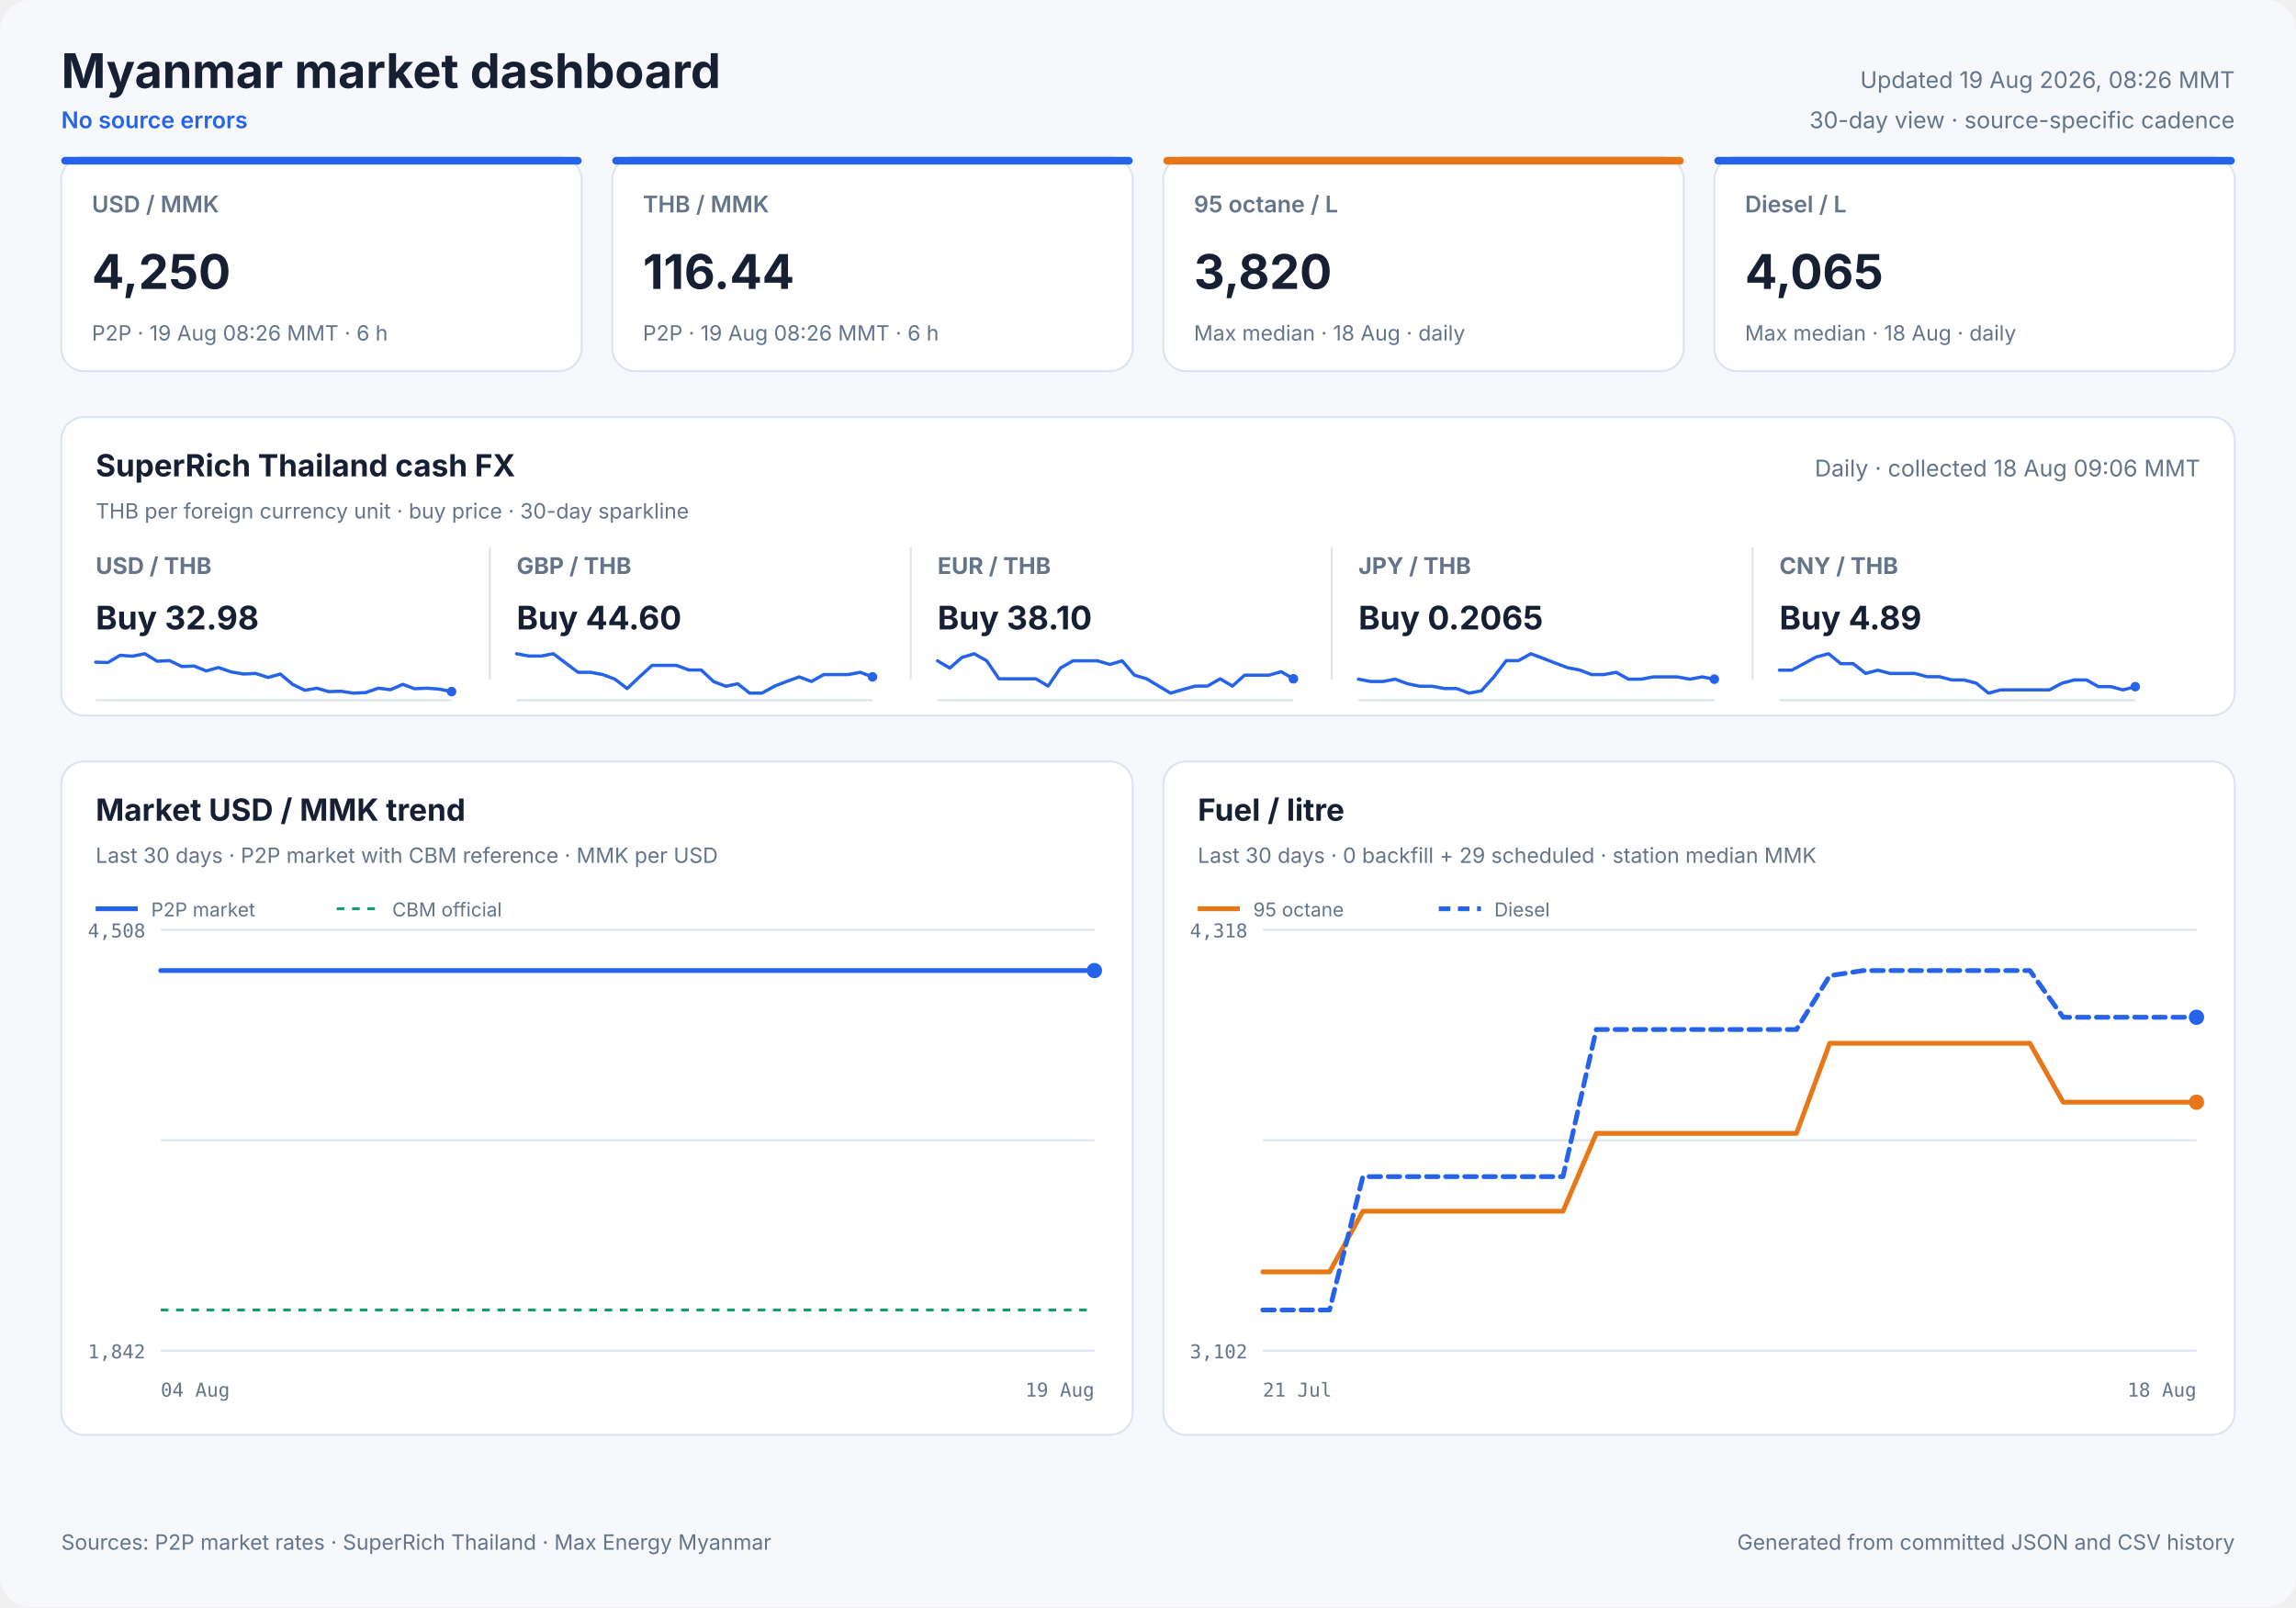
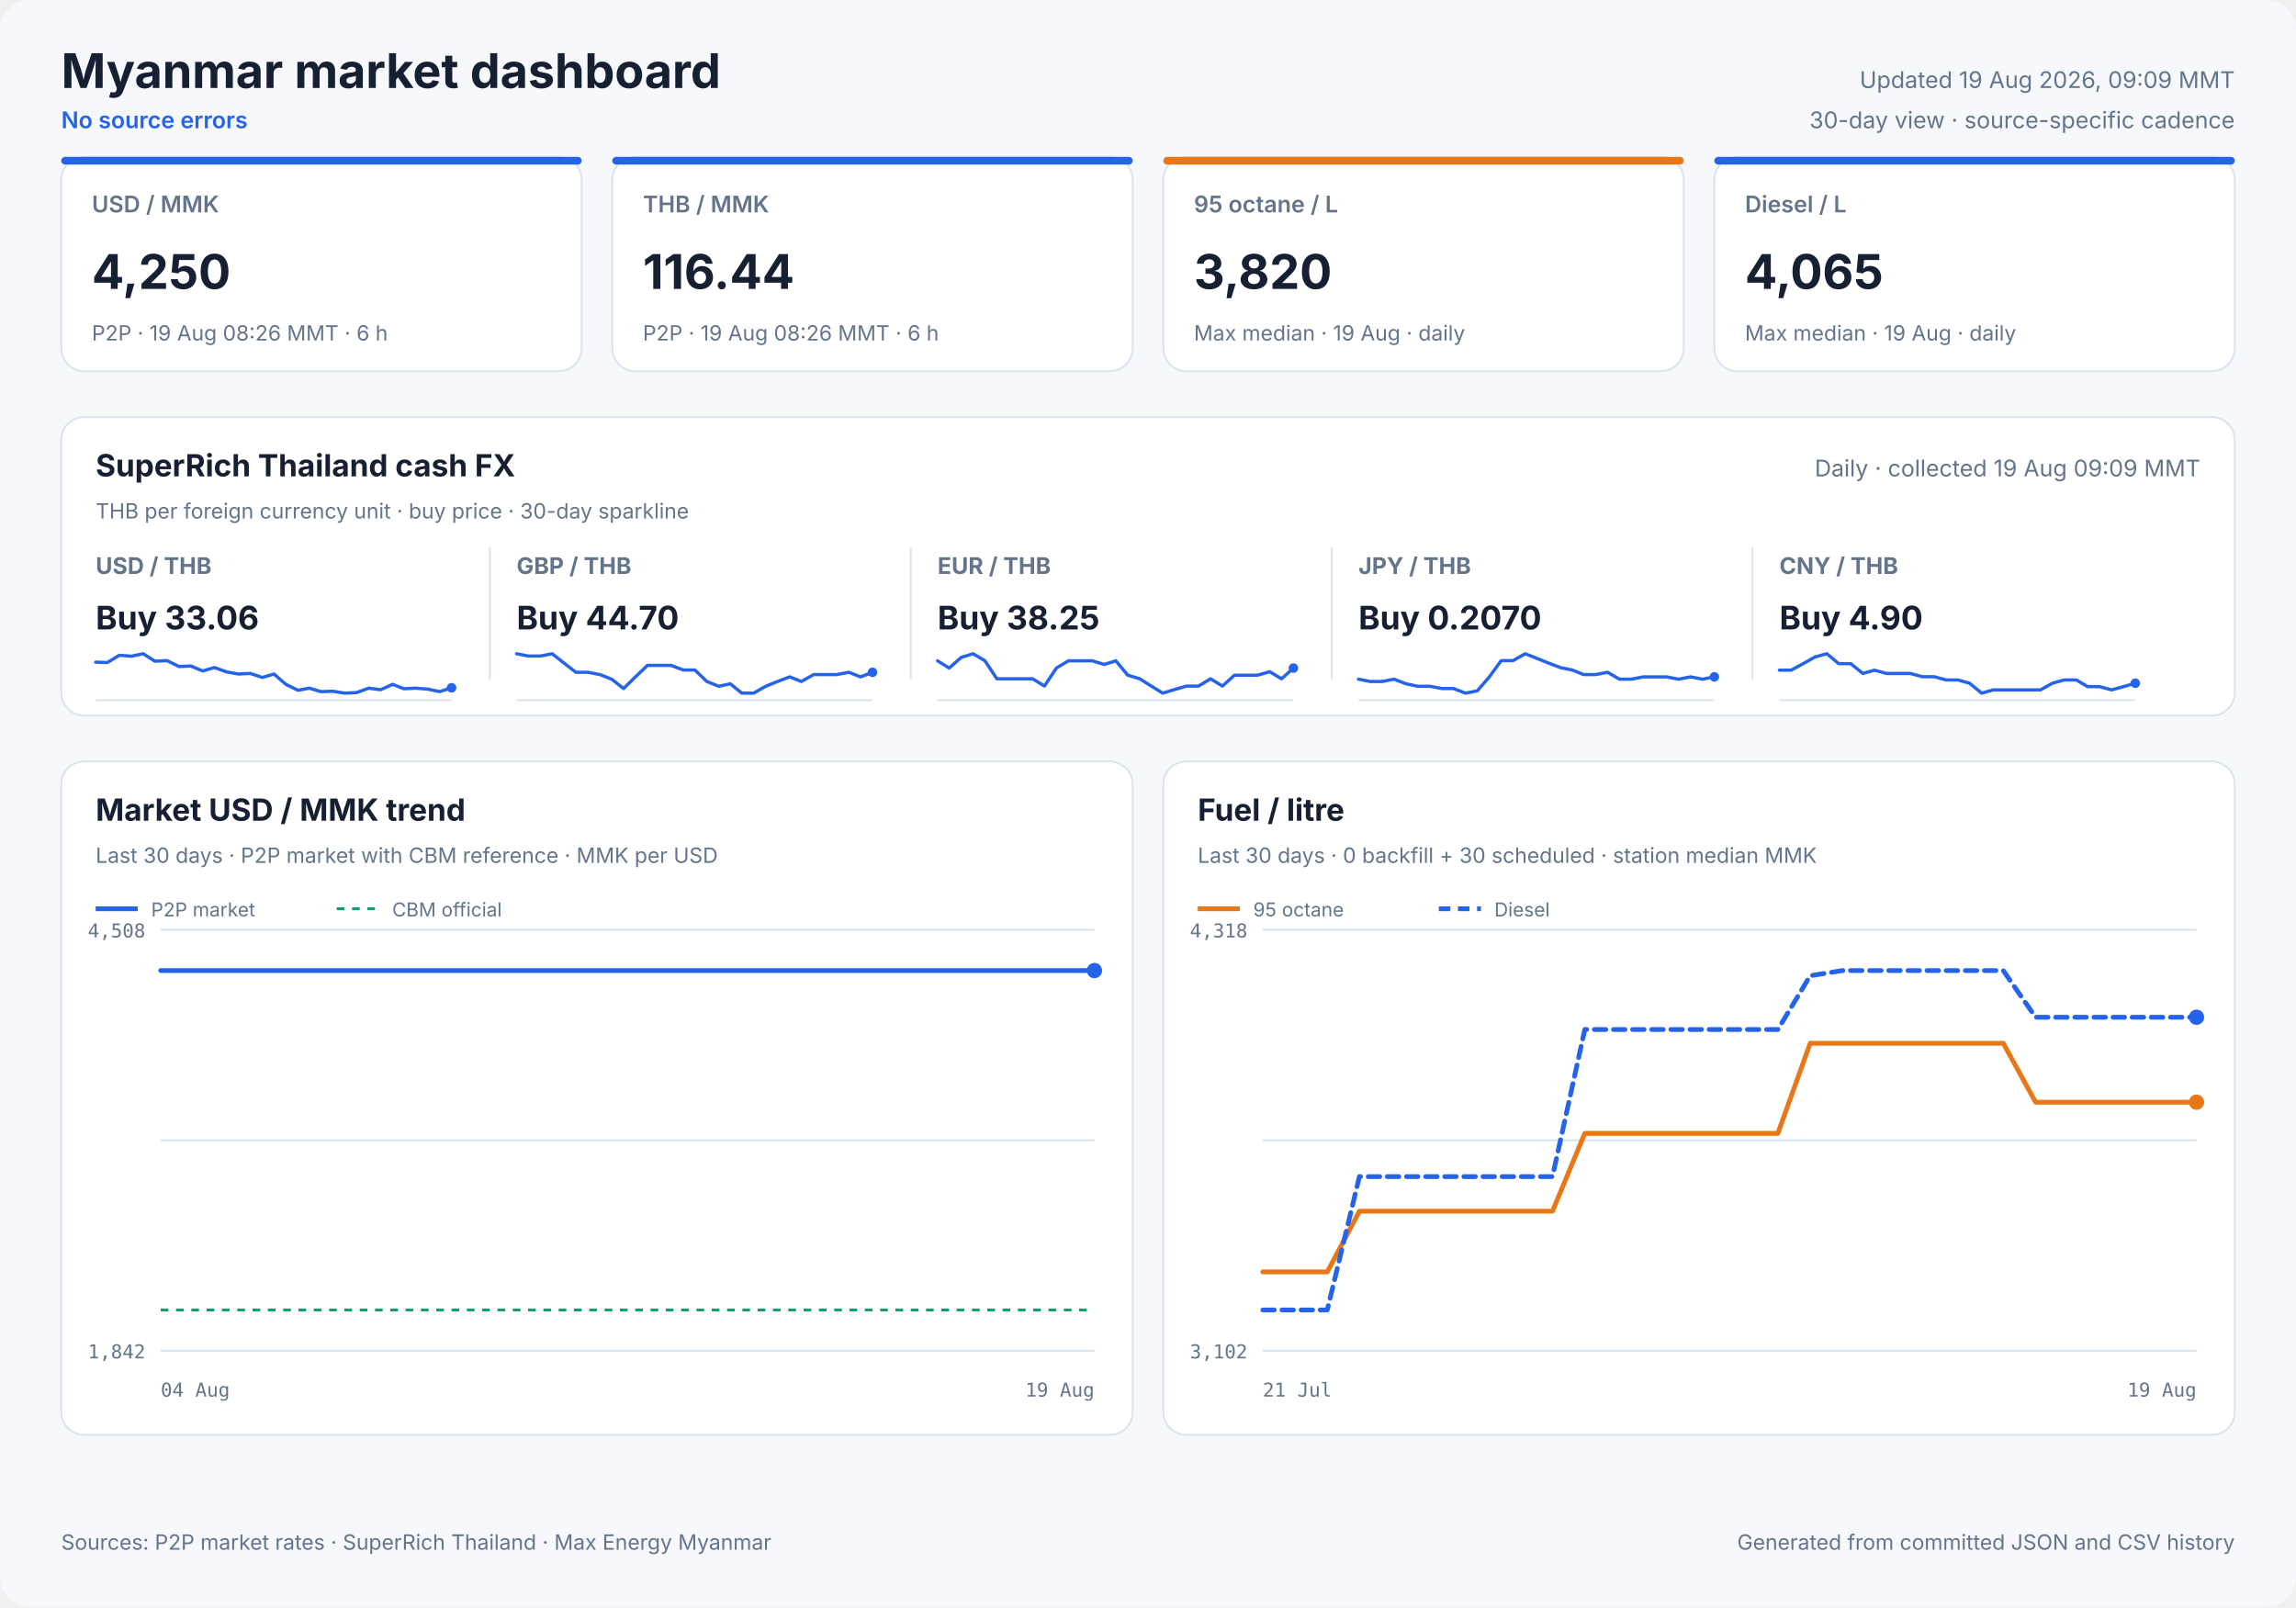
<svg xmlns="http://www.w3.org/2000/svg" width="1200" height="840" viewBox="0 0 1200 840" role="img">
  <style>
            text { font-family: Inter, ui-sans-serif, system-ui, -apple-system, sans-serif; fill: #172033; }
            .panel { fill: #ffffff; stroke: #dbe3ef; stroke-width: 1; }
            .title { font-size: 25px; font-weight: 700; }
            .freshness { font-size: 12px; fill: #64748b; }
            .status { font-size: 12px; fill: #2563eb; font-weight: 600; }
            .card-label { font-size: 12px; fill: #64748b; font-weight: 600; }
            .card-value { font-size: 25px; font-weight: 700; }
            .card-note { font-size: 11px; fill: #64748b; }
            .cash-pair { font-size: 12px; fill: #64748b; font-weight: 650; }
            .cash-value { font-size: 17px; font-weight: 700; }
            .cash-note { font-size: 11px; fill: #64748b; }
            .sparkline { stroke: #2563eb; stroke-width: 1.7; stroke-linecap: round; stroke-linejoin: round; }
            .sparkline-dot { fill: #2563eb; }
            .sparkline-baseline { stroke: #dbe3ef; stroke-width: 1; }
            .cash-sparkline-empty { font-size: 12px; fill: #94a3b8; }
            .panel-title { font-size: 16px; font-weight: 700; }
            .panel-subtitle { font-size: 11px; fill: #64748b; }
            .empty-title { font-size: 16px; font-weight: 650; fill: #64748b; }
            .empty-note { font-size: 12px; fill: #94a3b8; }
            .axis { font-size: 10px; fill: #64748b; font-family: ui-monospace, SFMono-Regular, monospace; }
            .legend { font-size: 10px; fill: #64748b; }
            .grid { stroke: #dbe3ef; stroke-width: 1; }
            .footer { font-size: 11px; fill: #64748b; }
        </style>
  <rect width="1200" height="840" rx="16" fill="#f6f8fc" />
  <text x="32" y="46" class="title" text-anchor="start">Myanmar market dashboard</text>
  <text x="32" y="67" class="status" text-anchor="start">No source errors</text>
-   <text x="1168" y="46" class="freshness" text-anchor="end">Updated 19 Aug 2026, 08:26 MMT</text>
+   <text x="1168" y="46" class="freshness" text-anchor="end">Updated 19 Aug 2026, 09:09 MMT</text>
  <text x="1168" y="67" class="freshness" text-anchor="end">30-day view · source-specific cadence</text>
  <rect x="32" y="82" width="272" height="112" rx="12" class="panel" />
  <rect x="32" y="82" width="272" height="4" rx="2" fill="#2563eb" />
  <text x="48" y="111" class="card-label" text-anchor="start">USD / MMK</text>
  <text x="48" y="151" class="card-value" text-anchor="start">4,250</text>
  <text x="48" y="178" class="card-note" text-anchor="start">P2P · 19 Aug 08:26 MMT · 6 h</text>
  <rect x="320" y="82" width="272" height="112" rx="12" class="panel" />
  <rect x="320" y="82" width="272" height="4" rx="2" fill="#2563eb" />
  <text x="336" y="111" class="card-label" text-anchor="start">THB / MMK</text>
  <text x="336" y="151" class="card-value" text-anchor="start">116.44</text>
  <text x="336" y="178" class="card-note" text-anchor="start">P2P · 19 Aug 08:26 MMT · 6 h</text>
  <rect x="608" y="82" width="272" height="112" rx="12" class="panel" />
  <rect x="608" y="82" width="272" height="4" rx="2" fill="#e87817" />
  <text x="624" y="111" class="card-label" text-anchor="start">95 octane / L</text>
  <text x="624" y="151" class="card-value" text-anchor="start">3,820</text>
-   <text x="624" y="178" class="card-note" text-anchor="start">Max median · 18 Aug · daily</text>
+   <text x="624" y="178" class="card-note" text-anchor="start">Max median · 19 Aug · daily</text>
  <rect x="896" y="82" width="272" height="112" rx="12" class="panel" />
  <rect x="896" y="82" width="272" height="4" rx="2" fill="#2563eb" />
  <text x="912" y="111" class="card-label" text-anchor="start">Diesel / L</text>
  <text x="912" y="151" class="card-value" text-anchor="start">4,065</text>
-   <text x="912" y="178" class="card-note" text-anchor="start">Max median · 18 Aug · daily</text>
+   <text x="912" y="178" class="card-note" text-anchor="start">Max median · 19 Aug · daily</text>
  <rect x="32" y="218" width="1136" height="156" rx="12" class="panel" />
  <text x="50" y="249" class="panel-title" text-anchor="start">SuperRich Thailand cash FX</text>
  <text x="50" y="271" class="panel-subtitle" text-anchor="start">THB per foreign currency unit · buy price · 30-day sparkline</text>
-   <text x="1150" y="249" class="freshness" text-anchor="end">Daily · collected 18 Aug 09:06 MMT</text>
+   <text x="1150" y="249" class="freshness" text-anchor="end">Daily · collected 19 Aug 09:09 MMT</text>
  <text x="50" y="300" class="cash-pair" text-anchor="start">USD / THB</text>
-   <text x="50" y="329" class="cash-value" text-anchor="start">Buy 32.98</text>
+   <text x="50" y="329" class="cash-value" text-anchor="start">Buy 33.06</text>
  <line x1="50" y1="366.0" x2="236" y2="366.0" class="sparkline-baseline" />
-   <polyline points="50.0,346.1 56.4,346.3 62.8,342.5 69.2,343.0 75.7,341.7 82.1,345.6 88.6,345.3 95.1,348.4 101.4,348.1 107.8,350.7 114.2,348.9 120.8,351.2 127.2,352.3 133.6,352.0 140.1,354.1 146.5,352.3 152.9,357.7 159.3,360.8 165.6,359.7 171.8,361.5 178.2,361.3 184.7,362.3 191.1,362.0 197.7,359.7 204.1,360.5 210.5,357.7 216.7,360.0 223.2,359.7 229.6,360.2 236.0,361.5" fill="none" class="sparkline" />
-   <circle cx="236.0" cy="361.5" r="2.5" class="sparkline-dot" />
+   <polyline points="50.0,346.1 56.1,346.3 62.4,342.5 68.6,343.0 74.8,341.7 81.0,345.6 87.3,345.3 93.6,348.4 99.7,348.1 105.9,350.7 112.1,348.9 118.4,351.2 124.6,352.3 130.8,352.0 137.1,354.1 143.2,352.3 149.4,357.7 155.7,360.8 161.7,359.7 167.7,361.5 173.9,361.3 180.2,362.3 186.4,362.0 192.7,359.7 198.9,360.5 205.2,357.7 211.1,360.0 217.3,359.7 223.6,360.2 229.8,361.5 236.0,359.5" fill="none" class="sparkline" />
+   <circle cx="236.0" cy="359.5" r="2.5" class="sparkline-dot" />
  <line x1="256" y1="286" x2="256" y2="355" class="grid" />
  <text x="270" y="300" class="cash-pair" text-anchor="start">GBP / THB</text>
-   <text x="270" y="329" class="cash-value" text-anchor="start">Buy 44.60</text>
+   <text x="270" y="329" class="cash-value" text-anchor="start">Buy 44.70</text>
  <line x1="270" y1="366.0" x2="456" y2="366.0" class="sparkline-baseline" />
-   <polyline points="270.0,341.7 276.4,342.9 282.8,342.9 289.2,341.7 295.7,346.6 302.1,351.4 308.6,351.4 315.1,352.6 321.4,355.0 327.8,359.9 334.2,353.8 340.8,347.8 347.2,347.8 353.6,347.8 360.1,350.2 366.5,350.2 372.9,356.2 379.3,358.7 385.6,357.4 391.8,362.3 398.2,362.3 404.7,358.7 411.1,356.2 417.7,353.8 424.1,356.2 430.5,352.6 436.7,352.6 443.2,352.6 449.6,351.4 456.0,353.8" fill="none" class="sparkline" />
-   <circle cx="456.0" cy="353.8" r="2.5" class="sparkline-dot" />
+   <polyline points="270.0,341.7 276.1,342.9 282.4,342.9 288.6,341.7 294.8,346.6 301.0,351.4 307.3,351.4 313.6,352.6 319.7,355.0 325.9,359.9 332.1,353.8 338.4,347.8 344.6,347.8 350.8,347.8 357.1,350.2 363.2,350.2 369.4,356.2 375.7,358.7 381.7,357.4 387.7,362.3 393.9,362.3 400.2,358.7 406.4,356.2 412.7,353.8 418.9,356.2 425.2,352.6 431.1,352.6 437.3,352.6 443.6,351.4 449.8,353.8 456.0,351.4" fill="none" class="sparkline" />
+   <circle cx="456.0" cy="351.4" r="2.5" class="sparkline-dot" />
  <line x1="476" y1="286" x2="476" y2="355" class="grid" />
  <text x="490" y="300" class="cash-pair" text-anchor="start">EUR / THB</text>
-   <text x="490" y="329" class="cash-value" text-anchor="start">Buy 38.10</text>
+   <text x="490" y="329" class="cash-value" text-anchor="start">Buy 38.25</text>
  <line x1="490" y1="366.0" x2="676" y2="366.0" class="sparkline-baseline" />
-   <polyline points="490.0,345.4 496.4,349.2 502.8,343.6 509.2,341.7 515.7,345.4 522.1,354.8 528.6,354.8 535.1,354.8 541.4,354.8 547.8,358.6 554.2,349.2 560.8,345.4 567.2,345.4 573.6,345.4 580.1,347.3 586.5,345.4 592.9,352.9 599.3,354.8 605.6,358.6 611.8,362.3 618.2,360.4 624.7,358.6 631.1,358.6 637.7,354.8 644.1,358.6 650.5,352.9 656.7,352.9 663.2,352.9 669.6,351.1 676.0,354.8" fill="none" class="sparkline" />
-   <circle cx="676.0" cy="354.8" r="2.5" class="sparkline-dot" />
+   <polyline points="490.0,345.4 496.1,349.2 502.4,343.6 508.6,341.7 514.8,345.4 521.0,354.8 527.3,354.8 533.6,354.8 539.7,354.8 545.9,358.6 552.1,349.2 558.4,345.4 564.6,345.4 570.8,345.4 577.1,347.3 583.2,345.4 589.4,352.9 595.7,354.8 601.7,358.6 607.7,362.3 613.9,360.4 620.2,358.6 626.4,358.6 632.7,354.8 638.9,358.6 645.2,352.9 651.1,352.9 657.3,352.9 663.6,351.1 669.8,354.8 676.0,349.2" fill="none" class="sparkline" />
+   <circle cx="676.0" cy="349.2" r="2.5" class="sparkline-dot" />
  <line x1="696" y1="286" x2="696" y2="355" class="grid" />
  <text x="710" y="300" class="cash-pair" text-anchor="start">JPY / THB</text>
-   <text x="710" y="329" class="cash-value" text-anchor="start">Buy 0.2065</text>
+   <text x="710" y="329" class="cash-value" text-anchor="start">Buy 0.2070</text>
  <line x1="710" y1="366.0" x2="896" y2="366.0" class="sparkline-baseline" />
-   <polyline points="710.0,355.0 716.4,356.2 722.8,356.2 729.2,355.0 735.7,357.4 742.1,358.7 748.6,358.7 755.1,359.9 761.4,359.9 767.8,362.3 774.2,361.1 780.8,353.8 787.2,345.3 793.6,345.3 800.1,341.7 806.5,344.1 812.9,346.6 819.3,349.0 825.6,350.2 831.8,352.6 838.2,352.6 844.7,351.4 851.1,355.0 857.7,355.0 864.1,353.8 870.5,353.8 876.7,353.8 883.2,355.0 889.6,353.8 896.0,355.0" fill="none" class="sparkline" />
-   <circle cx="896.0" cy="355.0" r="2.5" class="sparkline-dot" />
+   <polyline points="710.0,355.0 716.1,356.2 722.4,356.2 728.6,355.0 734.8,357.4 741.0,358.7 747.3,358.7 753.6,359.9 759.7,359.9 765.9,362.3 772.1,361.1 778.4,353.8 784.6,345.3 790.8,345.3 797.1,341.7 803.2,344.1 809.4,346.6 815.7,349.0 821.7,350.2 827.7,352.6 833.9,352.6 840.2,351.4 846.4,355.0 852.7,355.0 858.9,353.8 865.2,353.8 871.1,353.8 877.3,355.0 883.6,353.8 889.8,355.0 896.0,353.8" fill="none" class="sparkline" />
+   <circle cx="896.0" cy="353.8" r="2.5" class="sparkline-dot" />
  <line x1="916" y1="286" x2="916" y2="355" class="grid" />
  <text x="930" y="300" class="cash-pair" text-anchor="start">CNY / THB</text>
-   <text x="930" y="329" class="cash-value" text-anchor="start">Buy 4.89</text>
+   <text x="930" y="329" class="cash-value" text-anchor="start">Buy 4.90</text>
  <line x1="930" y1="366.0" x2="1116" y2="366.0" class="sparkline-baseline" />
-   <polyline points="930.0,350.3 936.4,350.3 942.8,346.9 949.2,343.4 955.7,341.7 962.1,346.9 968.6,346.9 975.1,352.0 981.4,350.3 987.8,352.0 994.2,352.0 1000.8,352.0 1007.2,353.7 1013.6,353.7 1020.1,355.4 1026.5,355.4 1032.9,357.1 1039.3,362.3 1045.6,360.6 1051.8,360.6 1058.2,360.6 1064.7,360.6 1071.1,360.6 1077.7,357.1 1084.1,355.4 1090.5,355.4 1096.7,358.9 1103.2,358.9 1109.6,360.6 1116.0,358.9" fill="none" class="sparkline" />
-   <circle cx="1116.0" cy="358.9" r="2.5" class="sparkline-dot" />
+   <polyline points="930.0,350.3 936.1,350.3 942.4,346.9 948.6,343.4 954.8,341.7 961.0,346.9 967.3,346.9 973.6,352.0 979.7,350.3 985.9,352.0 992.1,352.0 998.4,352.0 1004.6,353.7 1010.8,353.7 1017.1,355.4 1023.2,355.4 1029.4,357.1 1035.7,362.3 1041.7,360.6 1047.7,360.6 1053.9,360.6 1060.2,360.6 1066.4,360.6 1072.7,357.1 1078.9,355.4 1085.2,355.4 1091.1,358.9 1097.3,358.9 1103.6,360.6 1109.8,358.9 1116.0,357.1" fill="none" class="sparkline" />
+   <circle cx="1116.0" cy="357.1" r="2.5" class="sparkline-dot" />
  <rect x="32" y="398" width="560" height="352" rx="12" class="panel" />
  <text x="50" y="429" class="panel-title" text-anchor="start">Market USD / MMK trend</text>
  <text x="50" y="451" class="panel-subtitle" text-anchor="start">Last 30 days · P2P market with CBM reference · MMK per USD</text>
  <line x1="84" y1="486.0" x2="572" y2="486.0" class="grid" />
  <line x1="84" y1="596.0" x2="572" y2="596.0" class="grid" />
  <line x1="84" y1="706.0" x2="572" y2="706.0" class="grid" />
  <text x="76" y="490" class="axis" text-anchor="end">4,508</text>
  <text x="76" y="710" class="axis" text-anchor="end">1,842</text>
  <text x="84" y="730" class="axis" text-anchor="start">04 Aug</text>
  <text x="572" y="730" class="axis" text-anchor="end">19 Aug</text>
  <line x1="84" y1="684.7" x2="572" y2="684.7" stroke="#0f9d75" stroke-width="1.5" stroke-dasharray="4 4" />
  <polyline points="84.0,507.3 91.5,507.3 102.2,507.3 110.0,507.3 117.6,507.3 125.1,507.3 136.0,507.3 143.8,507.3 151.4,507.3 164.9,507.3 169.2,507.3 175.4,507.3 183.8,507.3 191.8,507.3 201.6,507.3 208.6,507.3 217.0,507.3 225.0,507.3 235.5,507.3 242.4,507.3 250.8,507.3 258.8,507.3 269.4,507.3 277.1,507.3 285.1,507.3 293.0,507.3 303.0,507.3 310.2,507.3 318.8,507.3 337.4,507.3 344.3,507.3 352.6,507.3 360.6,507.3 371.2,507.3 378.1,507.3 386.4,507.3 394.3,507.3 404.9,507.3 411.7,507.3 420.0,507.3 427.9,507.3 437.0,507.3 444.2,507.3 452.7,507.3 460.8,507.3 470.9,507.3 478.0,507.3 486.5,507.3 494.6,507.3 504.6,507.3 512.3,507.3 520.3,507.3 528.6,507.3 538.2,507.3 545.6,507.3 554.1,507.3 562.3,507.3 572.0,507.3" fill="none" stroke="#2563eb" stroke-width="2.5" stroke-linecap="round" stroke-linejoin="round" />
  <circle cx="572.0" cy="507.3" r="4" fill="#2563eb" />
  <line x1="50" y1="475" x2="72" y2="475" stroke="#2563eb" stroke-width="2.5" />
  <text x="79" y="479" class="legend" text-anchor="start">P2P market</text>
  <line x1="176" y1="475" x2="198" y2="475" stroke="#0f9d75" stroke-width="1.5" stroke-dasharray="4 4" />
  <text x="205" y="479" class="legend" text-anchor="start">CBM official</text>
  <rect x="608" y="398" width="560" height="352" rx="12" class="panel" />
  <text x="626" y="429" class="panel-title" text-anchor="start">Fuel / litre</text>
-   <text x="626" y="451" class="panel-subtitle" text-anchor="start">Last 30 days · 0 backfill + 29 scheduled · station median MMK</text>
+   <text x="626" y="451" class="panel-subtitle" text-anchor="start">Last 30 days · 0 backfill + 30 scheduled · station median MMK</text>
  <line x1="660" y1="486.0" x2="1148" y2="486.0" class="grid" />
  <line x1="660" y1="596.0" x2="1148" y2="596.0" class="grid" />
  <line x1="660" y1="706.0" x2="1148" y2="706.0" class="grid" />
  <text x="652" y="490" class="axis" text-anchor="end">4,318</text>
  <text x="652" y="710" class="axis" text-anchor="end">3,102</text>
  <text x="660" y="730" class="axis" text-anchor="start">21 Jul</text>
-   <text x="1148" y="730" class="axis" text-anchor="end">18 Aug</text>
-   <polyline points="660.0,664.8 677.4,664.8 694.9,664.8 712.3,633.1 729.7,633.1 747.1,633.1 764.6,633.1 782.0,633.1 799.4,633.1 816.9,633.1 834.3,592.4 851.7,592.4 869.1,592.4 886.6,592.4 904.0,592.4 921.4,592.4 938.9,592.4 956.3,545.3 973.7,545.3 991.1,545.3 1008.6,545.3 1026.0,545.3 1043.4,545.3 1060.9,545.3 1078.3,576.1 1095.7,576.1 1113.1,576.1 1130.6,576.1 1148.0,576.1" fill="none" stroke="#e87817" stroke-width="2.5" stroke-linecap="round" stroke-linejoin="round" />
+   <text x="1148" y="730" class="axis" text-anchor="end">19 Aug</text>
+   <polyline points="660.0,664.8 676.8,664.8 693.7,664.8 710.5,633.1 727.3,633.1 744.1,633.1 761.0,633.1 777.8,633.1 794.6,633.1 811.4,633.1 828.3,592.4 845.1,592.4 861.9,592.4 878.8,592.4 895.6,592.4 912.4,592.4 929.2,592.4 946.1,545.3 962.9,545.3 979.7,545.3 996.6,545.3 1013.4,545.3 1030.2,545.3 1047.0,545.3 1063.9,576.1 1080.7,576.1 1097.5,576.1 1114.3,576.1 1131.2,576.1 1148.0,576.1" fill="none" stroke="#e87817" stroke-width="2.5" stroke-linecap="round" stroke-linejoin="round" />
  <circle cx="1148.0" cy="576.1" r="4" fill="#e87817" />
  <line x1="626" y1="475" x2="648" y2="475" stroke="#e87817" stroke-width="2.5" />
  <text x="655" y="479" class="legend" text-anchor="start">95 octane</text>
-   <polyline points="660.0,684.7 677.4,684.7 694.9,684.7 712.3,615.0 729.7,615.0 747.1,615.0 764.6,615.0 782.0,615.0 799.4,615.0 816.9,615.0 834.3,538.1 851.7,538.1 869.1,538.1 886.6,538.1 904.0,538.1 921.4,538.1 938.9,538.1 956.3,510.0 973.7,507.3 991.1,507.3 1008.6,507.3 1026.0,507.3 1043.4,507.3 1060.9,507.3 1078.3,531.7 1095.7,531.7 1113.1,531.7 1130.6,531.7 1148.0,531.7" fill="none" stroke="#2563eb" stroke-width="2.5" stroke-linecap="round" stroke-linejoin="round" stroke-dasharray="6 4" />
+   <polyline points="660.0,684.7 676.8,684.7 693.7,684.7 710.5,615.0 727.3,615.0 744.1,615.0 761.0,615.0 777.8,615.0 794.6,615.0 811.4,615.0 828.3,538.1 845.1,538.1 861.9,538.1 878.8,538.1 895.6,538.1 912.4,538.1 929.2,538.1 946.1,510.0 962.9,507.3 979.7,507.3 996.6,507.3 1013.4,507.3 1030.2,507.3 1047.0,507.3 1063.9,531.7 1080.7,531.7 1097.5,531.7 1114.3,531.7 1131.2,531.7 1148.0,531.7" fill="none" stroke="#2563eb" stroke-width="2.5" stroke-linecap="round" stroke-linejoin="round" stroke-dasharray="6 4" />
  <circle cx="1148.0" cy="531.7" r="4" fill="#2563eb" />
  <line x1="752" y1="475" x2="774" y2="475" stroke="#2563eb" stroke-width="2.5" stroke-dasharray="6 4" />
  <text x="781" y="479" class="legend" text-anchor="start">Diesel</text>
  <text x="32" y="810" class="footer" text-anchor="start">Sources: P2P market rates · SuperRich Thailand · Max Energy Myanmar</text>
  <text x="1168" y="810" class="footer" text-anchor="end">Generated from committed JSON and CSV history</text>
</svg>
